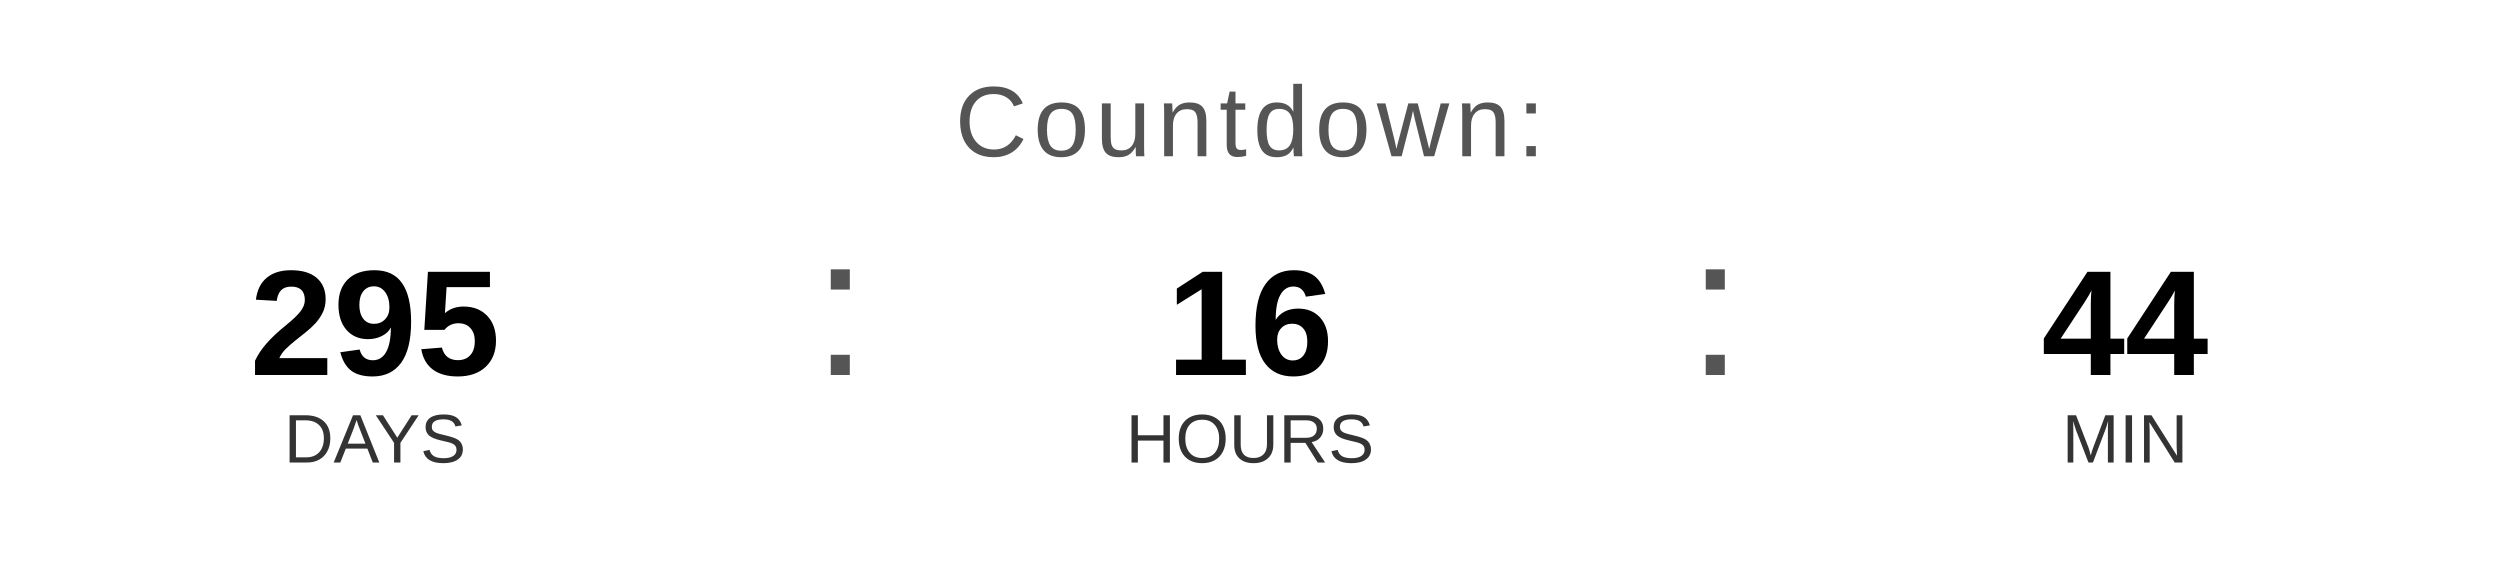
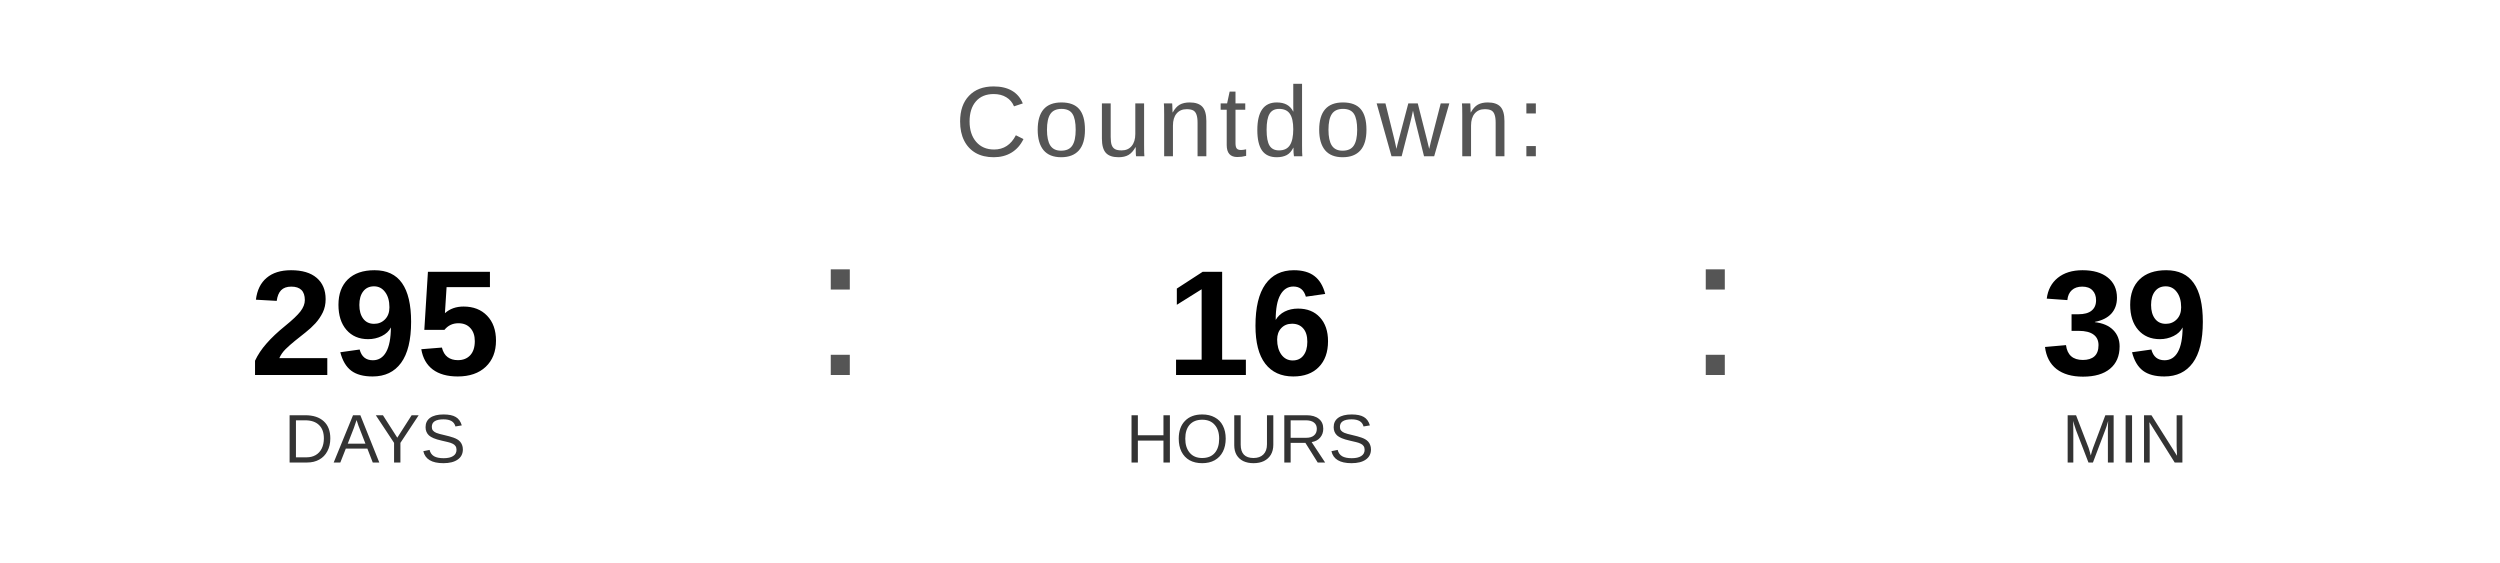
<svg xmlns="http://www.w3.org/2000/svg" width="400" height="90" viewBox="0 0 400 90">
  <text x="200" y="25" font-family="Arial, Helvetica, sans-serif" font-size="16" fill="#555555" text-anchor="middle" letter-spacing="1">
    Countdown:
  </text>
  <text x="60" y="60" font-family="Arial, Helvetica, sans-serif" font-size="24" font-weight="bold" fill="#000000" text-anchor="middle">295</text>
  <text x="60" y="74" font-family="Arial, Helvetica, sans-serif" font-size="11" fill="#333333" text-anchor="middle">DAYS</text>
  <text x="130" y="60" font-family="Arial, sans-serif" font-size="32" fill="#555555">:</text>
  <text x="200" y="60" font-family="Arial, Helvetica, sans-serif" font-size="24" font-weight="bold" fill="#000000" text-anchor="middle">16</text>
  <text x="200" y="74" font-family="Arial, Helvetica, sans-serif" font-size="11" fill="#333333" text-anchor="middle">HOURS</text>
  <text x="270" y="60" font-family="Arial, sans-serif" font-size="32" fill="#555555">:</text>
-   <text x="340" y="60" font-family="Arial, Helvetica, sans-serif" font-size="24" font-weight="bold" fill="#000000" text-anchor="middle">44</text>
+   <text x="340" y="60" font-family="Arial, Helvetica, sans-serif" font-size="24" font-weight="bold" fill="#000000" text-anchor="middle">39</text>
  <text x="340" y="74" font-family="Arial, Helvetica, sans-serif" font-size="11" fill="#333333" text-anchor="middle">MIN</text>
</svg>
